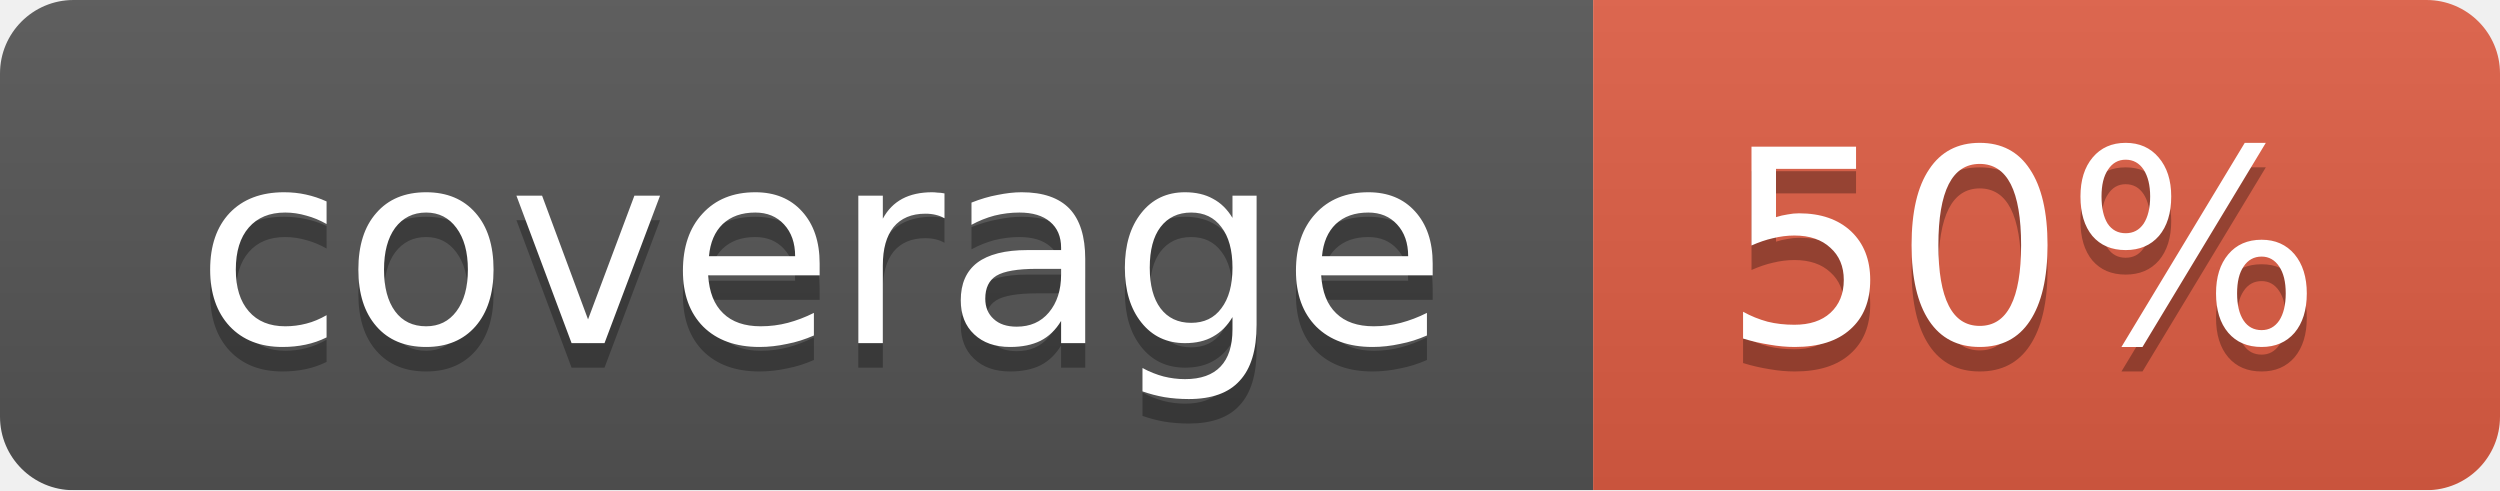
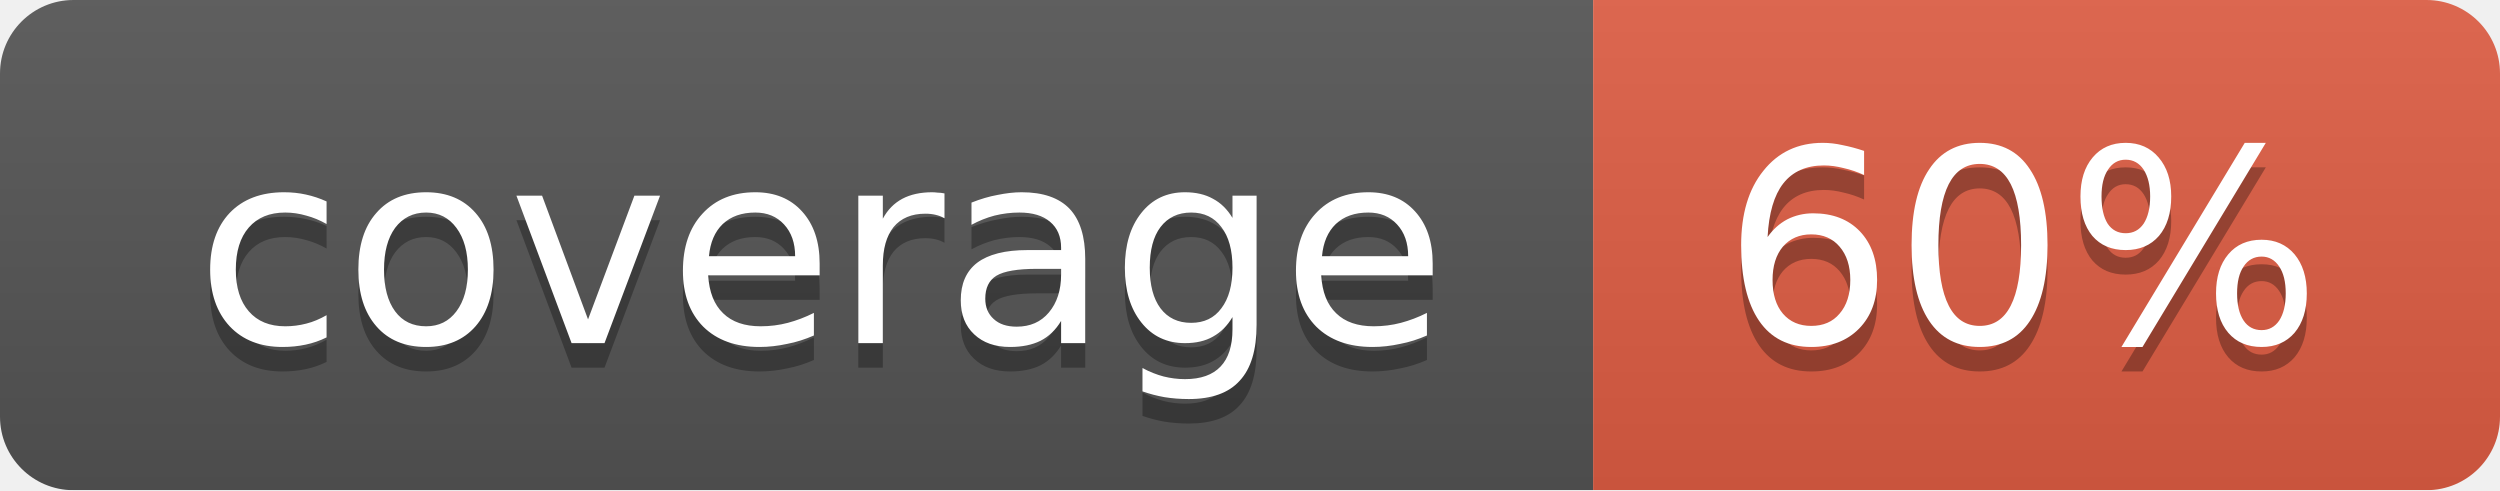
<svg xmlns="http://www.w3.org/2000/svg" width="102" height="20">
  <linearGradient id="smooth" x2="0" y2="100%">
    <stop offset="0" stop-color="#bbb" stop-opacity=".1" />
    <stop offset="1" stop-opacity=".1" />
  </linearGradient>
  <mask id="round">
    <rect width="102" height="20" rx="3" fill="#fff" />
  </mask>
  <g mask="url(#round)">
    <rect width="65" height="20" fill="#555" />
    <rect x="65" width="37" height="20" fill="#e05d44" />
    <rect width="102" height="20" fill="url(#smooth)" />
  </g>
  <g fill="#fff" text-anchor="middle" font-family="DejaVu Sans,Verdana,Geneva,sans-serif" font-size="11">
    <text x="33.5" y="15" fill="#010101" fill-opacity=".3">coverage</text>
    <text x="33.5" y="14">coverage</text>
-     <text x="82.5" y="15" fill="#010101" fill-opacity=".3">50%</text>
-     <text x="82.5" y="14">50%</text>
+     <text x="82.5" y="15" fill="#010101" fill-opacity=".3">60%</text>
+     <text x="82.5" y="14">60%</text>
  </g>
</svg>
